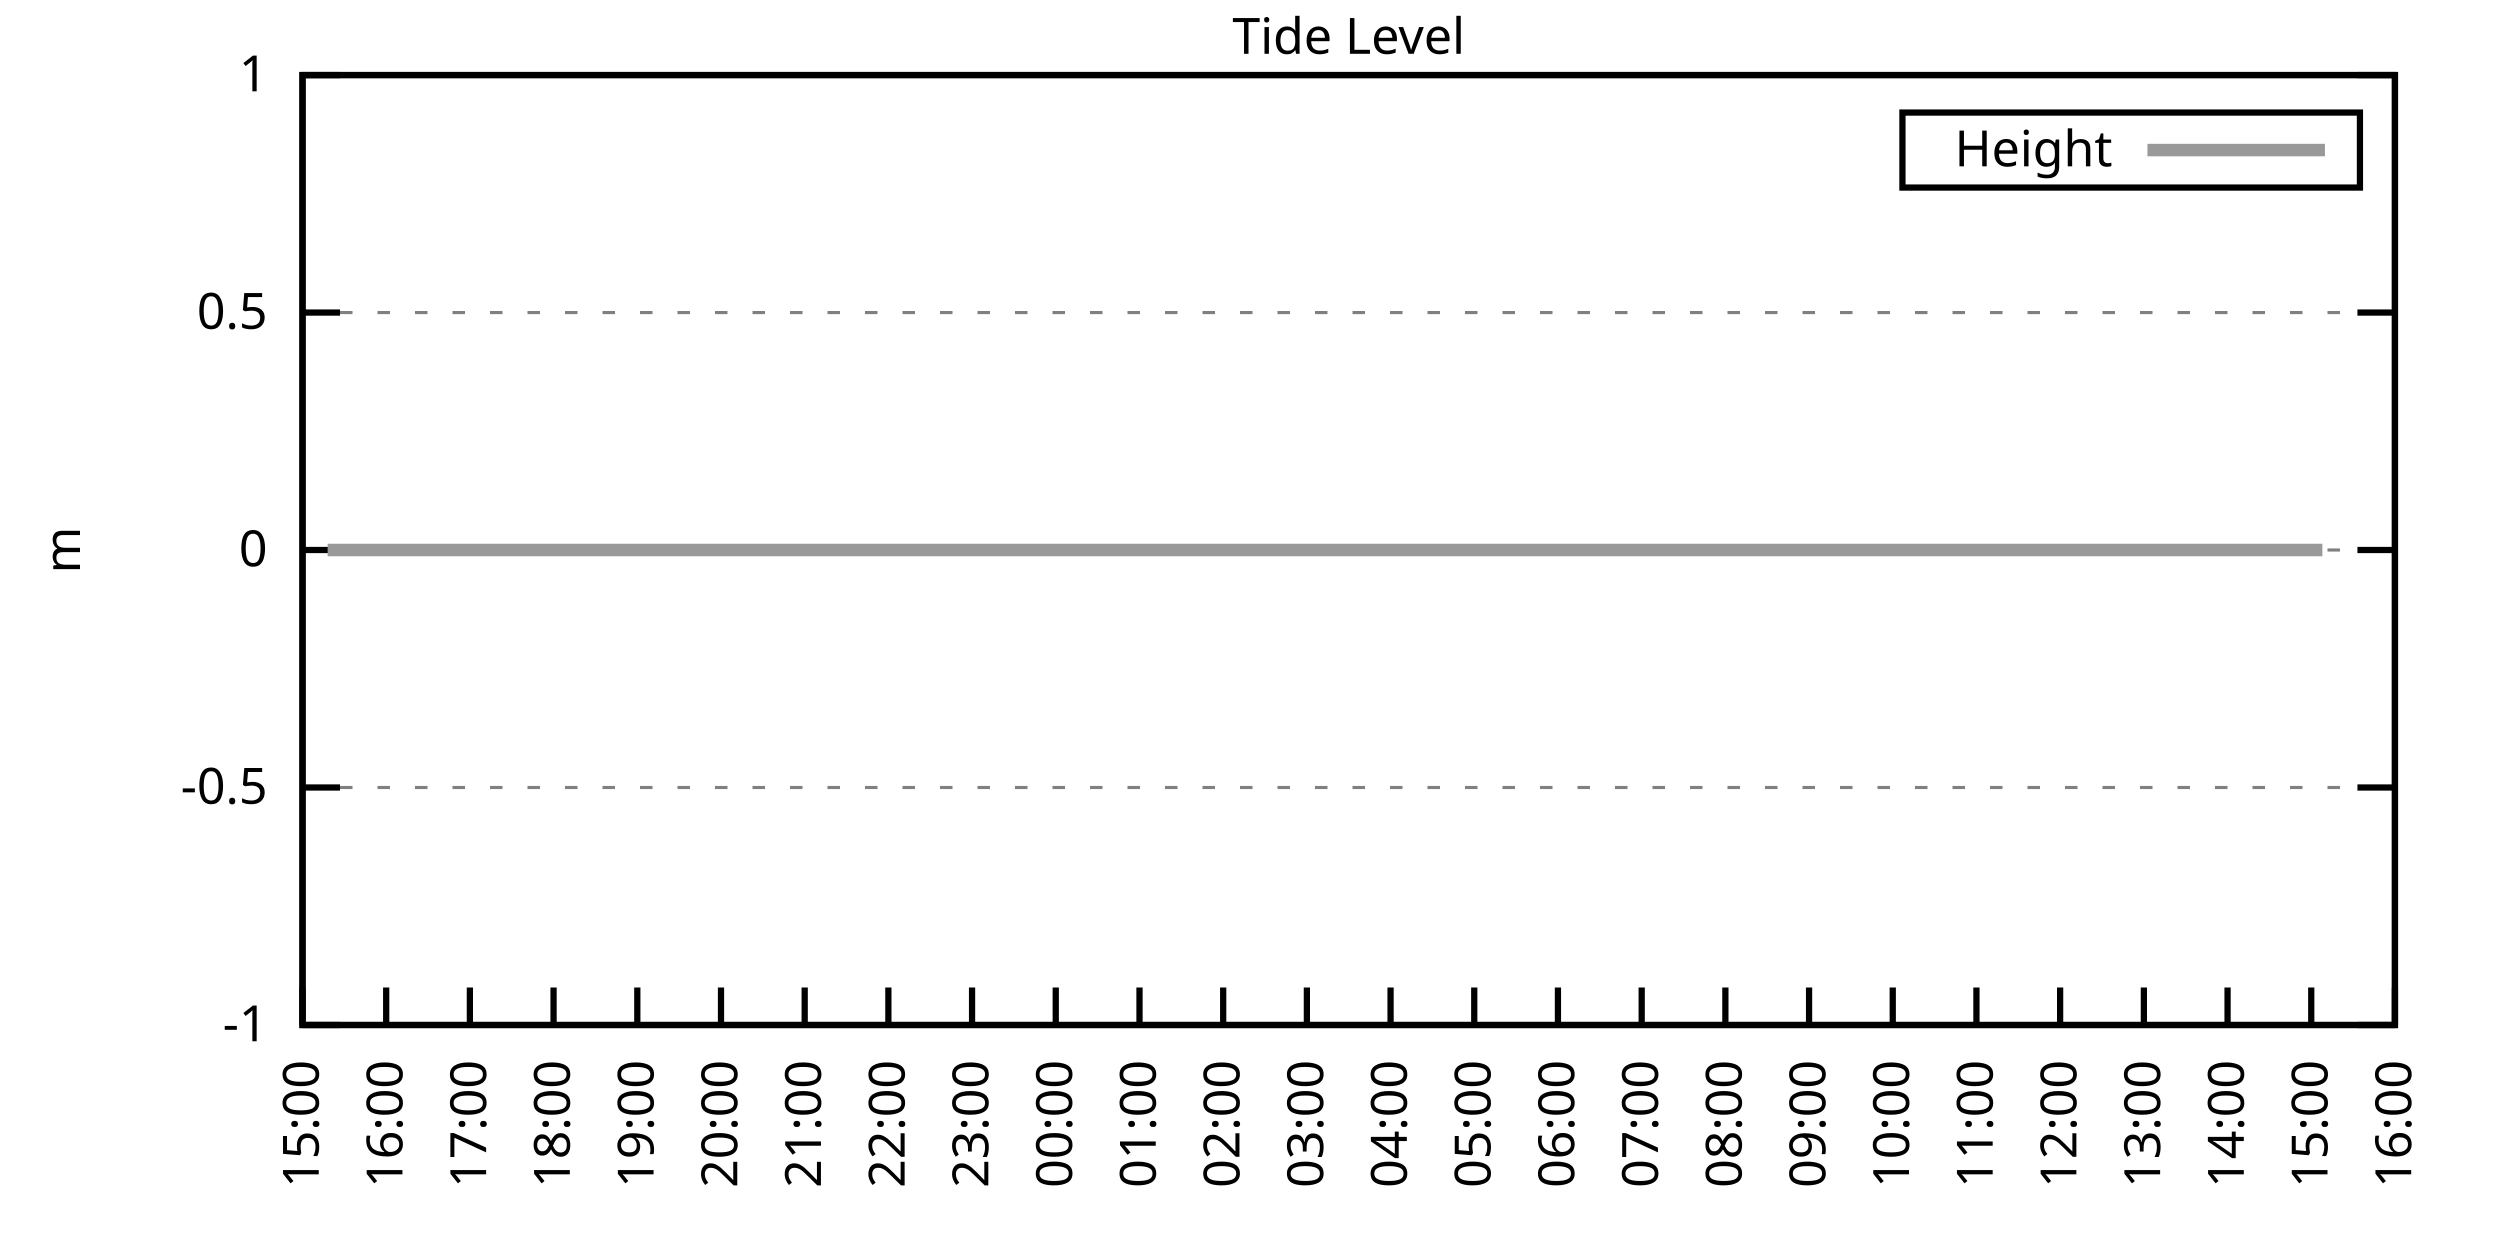
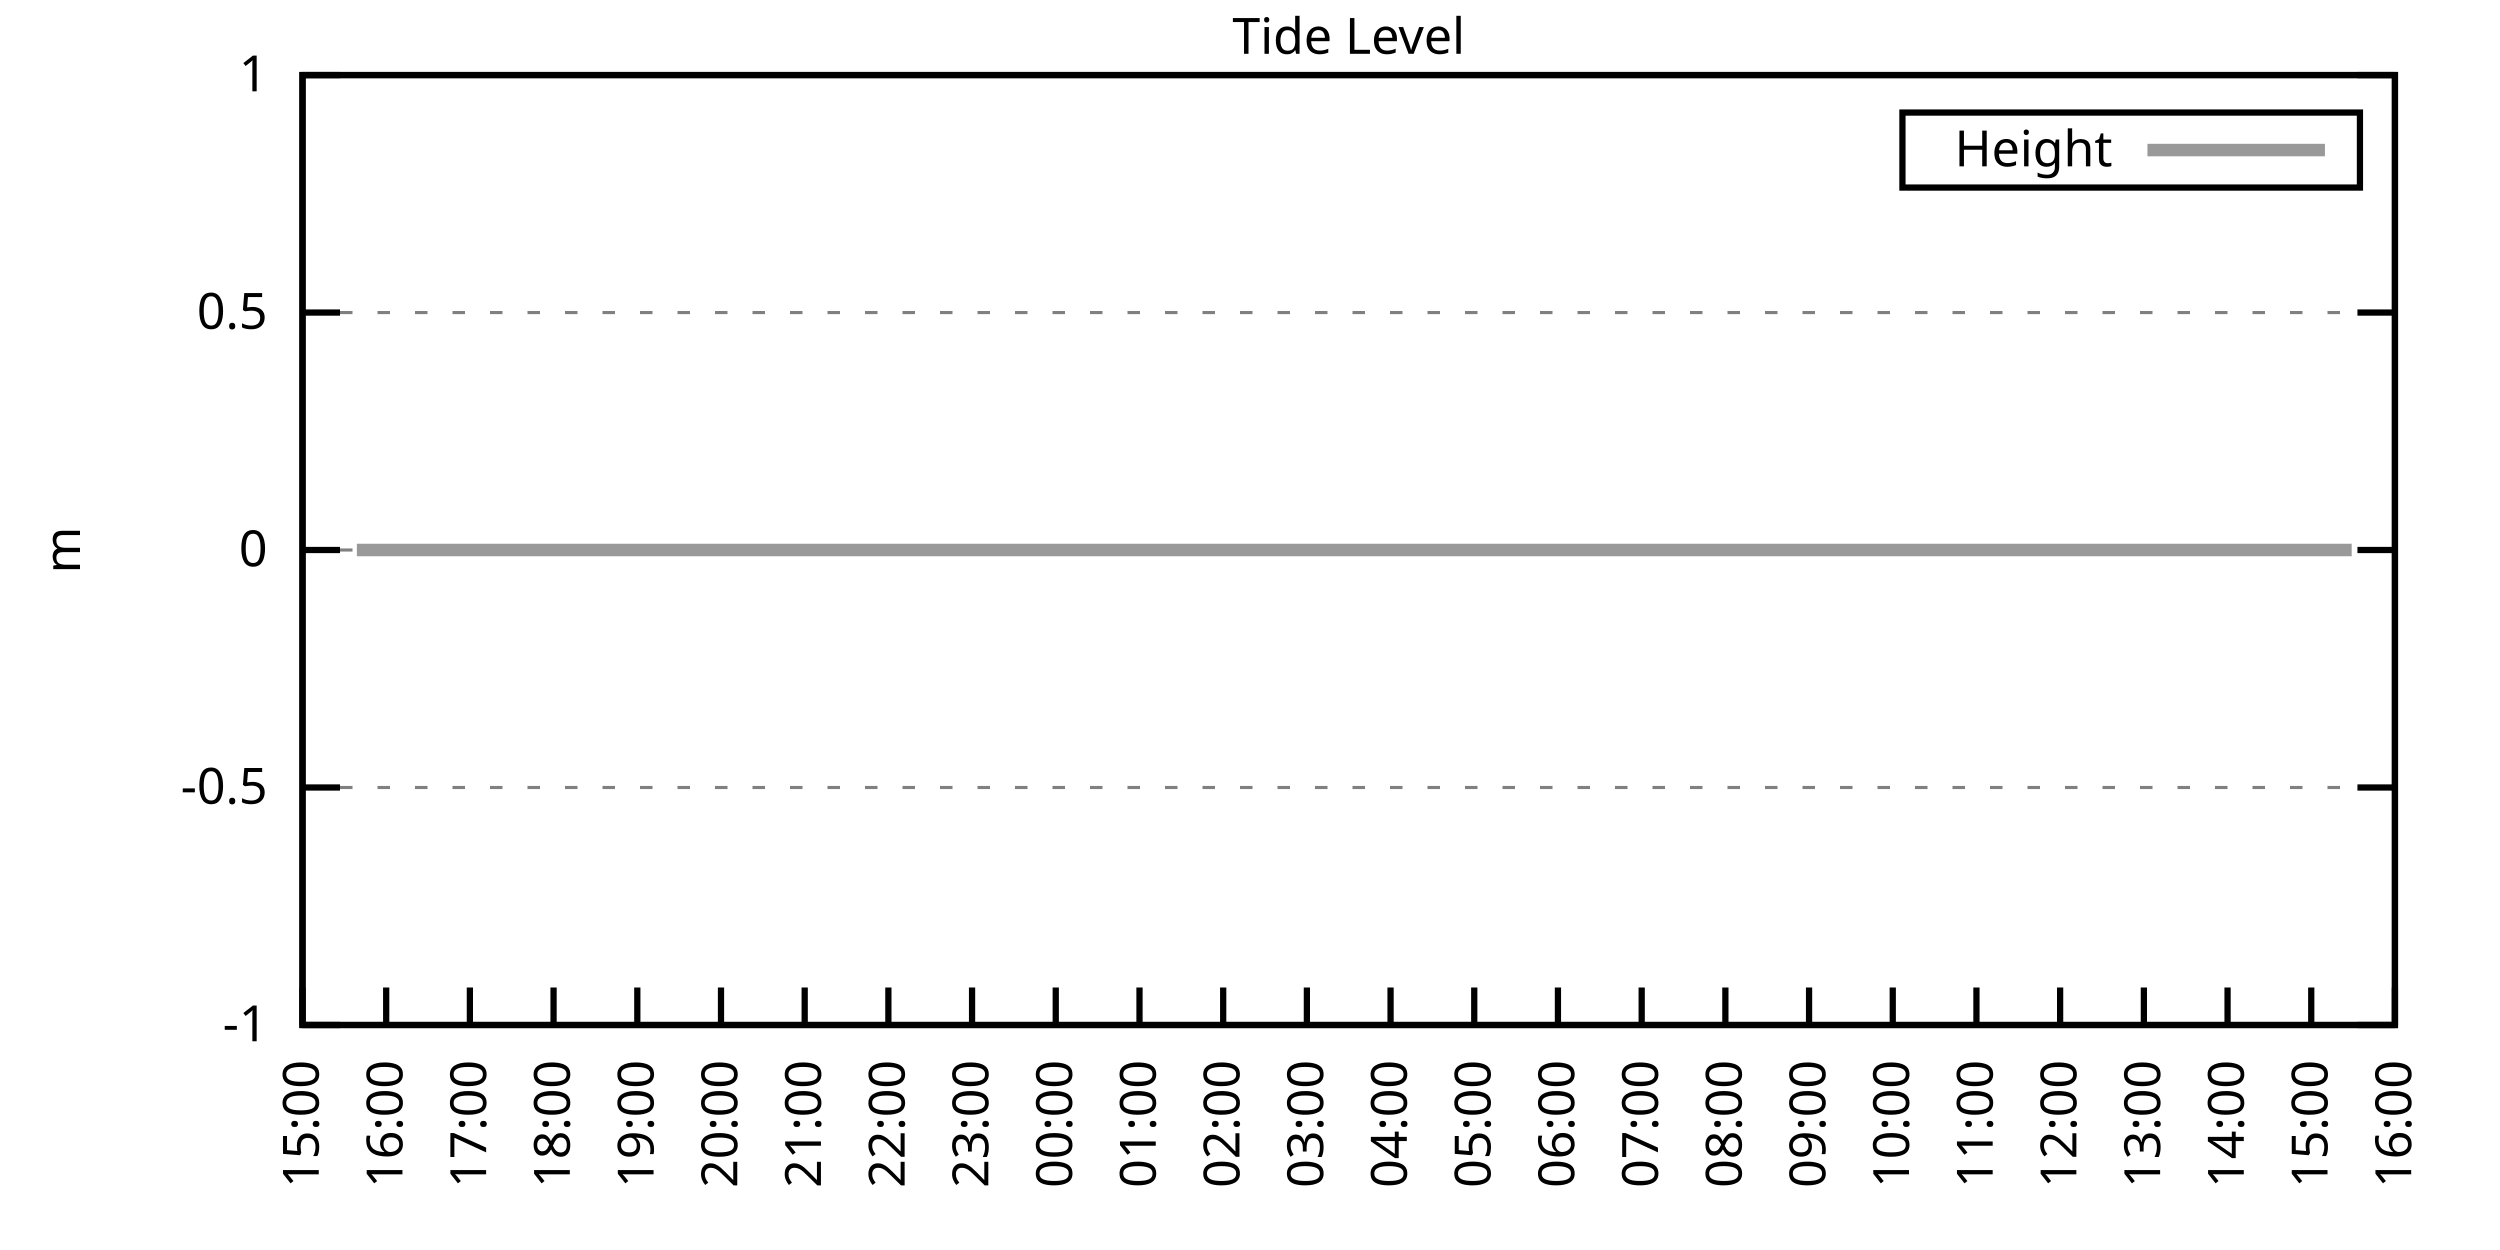
<svg xmlns="http://www.w3.org/2000/svg" xmlns:xlink="http://www.w3.org/1999/xlink" width="400" height="200" viewBox="0 0 400 200">
  <g id="gnuplot_canvas">
    <rect x="0" y="0" width="400" height="200" fill="none" />
    <defs>
      <circle id="gpDot" r="0.5" stroke-width="0.5" stroke="currentColor" />
      <path id="gpPt0" stroke-width="0.333" stroke="currentColor" d="M-1,0 h2 M0,-1 v2" />
      <path id="gpPt1" stroke-width="0.333" stroke="currentColor" d="M-1,-1 L1,1 M1,-1 L-1,1" />
      <path id="gpPt2" stroke-width="0.333" stroke="currentColor" d="M-1,0 L1,0 M0,-1 L0,1 M-1,-1 L1,1 M-1,1 L1,-1" />
      <rect id="gpPt3" stroke-width="0.333" stroke="currentColor" x="-1" y="-1" width="2" height="2" />
      <rect id="gpPt4" stroke-width="0.333" stroke="currentColor" fill="currentColor" x="-1" y="-1" width="2" height="2" />
      <circle id="gpPt5" stroke-width="0.333" stroke="currentColor" cx="0" cy="0" r="1" />
      <use xlink:href="#gpPt5" id="gpPt6" fill="currentColor" stroke="none" />
      <path id="gpPt7" stroke-width="0.333" stroke="currentColor" d="M0,-1.33 L-1.33,0.67 L1.33,0.67 z" />
      <use xlink:href="#gpPt7" id="gpPt8" fill="currentColor" stroke="none" />
      <use xlink:href="#gpPt7" id="gpPt9" stroke="currentColor" transform="rotate(180)" />
      <use xlink:href="#gpPt9" id="gpPt10" fill="currentColor" stroke="none" />
      <use xlink:href="#gpPt3" id="gpPt11" stroke="currentColor" transform="rotate(45)" />
      <use xlink:href="#gpPt11" id="gpPt12" fill="currentColor" stroke="none" />
      <path id="gpPt13" stroke-width="0.333" stroke="currentColor" d="M0,1.330 L1.265,0.411 L0.782,-1.067 L-0.782,-1.076 L-1.265,0.411 z" />
      <use xlink:href="#gpPt13" id="gpPt14" fill="currentColor" stroke="none" />
      <filter id="textbox" filterUnits="objectBoundingBox" x="0" y="0" height="1" width="1">
        <feFlood flood-color="white" flood-opacity="1" result="bgnd" />
        <feComposite in="SourceGraphic" in2="bgnd" operator="atop" />
      </filter>
      <filter id="greybox" filterUnits="objectBoundingBox" x="0" y="0" height="1" width="1">
        <feFlood flood-color="lightgrey" flood-opacity="1" result="grey" />
        <feComposite in="SourceGraphic" in2="grey" operator="atop" />
      </filter>
    </defs>
    <g fill="none" color="white" stroke="currentColor" stroke-width="1.00" stroke-linecap="butt" stroke-linejoin="miter">
</g>
    <g fill="none" color="black" stroke="currentColor" stroke-width="1.00" stroke-linecap="butt" stroke-linejoin="miter">
      <g stroke="none" shape-rendering="crispEdges">
        <polygon fill="rgb(255, 255, 255)" points="48.40,164.00 383.18,164.00 383.18,12.02 48.40,12.02 " />
      </g>
    </g>
    <g fill="none" color="black" stroke="currentColor" stroke-width="1.00" stroke-linecap="butt" stroke-linejoin="miter">
</g>
    <g fill="none" color="black" stroke="black" stroke-width="0.50" stroke-linecap="butt" stroke-linejoin="miter">
</g>
    <g fill="none" color="gray" stroke="currentColor" stroke-width="0.50" stroke-linecap="butt" stroke-linejoin="miter">
      <path stroke="gray" stroke-dasharray="2,4" class="gridline" d="M48.40,164.00 L383.19,164.00  " />
    </g>
    <g fill="none" color="gray" stroke="gray" stroke-width="1.00" stroke-linecap="butt" stroke-linejoin="miter">
</g>
    <g fill="none" color="black" stroke="currentColor" stroke-width="1.00" stroke-linecap="butt" stroke-linejoin="miter">
      <path stroke="black" d="M48.40,164.00 L54.40,164.00 M383.19,164.00 L377.19,164.00  " />
      <g transform="translate(42.80,166.60)" stroke="none" fill="black" font-family="Sans" font-size="8.00" text-anchor="end">
        <text>
          <tspan font-family="Sans">-1</tspan>
        </text>
      </g>
    </g>
    <g fill="none" color="black" stroke="currentColor" stroke-width="1.00" stroke-linecap="butt" stroke-linejoin="miter">
</g>
    <g fill="none" color="black" stroke="black" stroke-width="0.50" stroke-linecap="butt" stroke-linejoin="miter">
</g>
    <g fill="none" color="gray" stroke="currentColor" stroke-width="0.50" stroke-linecap="butt" stroke-linejoin="miter">
      <path stroke="gray" stroke-dasharray="2,4" class="gridline" d="M48.40,126.00 L383.19,126.00  " />
    </g>
    <g fill="none" color="gray" stroke="gray" stroke-width="1.00" stroke-linecap="butt" stroke-linejoin="miter">
</g>
    <g fill="none" color="black" stroke="currentColor" stroke-width="1.00" stroke-linecap="butt" stroke-linejoin="miter">
      <path stroke="black" d="M48.40,126.00 L54.40,126.00 M383.19,126.00 L377.19,126.00  " />
      <g transform="translate(42.80,128.60)" stroke="none" fill="black" font-family="Sans" font-size="8.00" text-anchor="end">
        <text>
          <tspan font-family="Sans">-0.5</tspan>
        </text>
      </g>
    </g>
    <g fill="none" color="black" stroke="currentColor" stroke-width="1.00" stroke-linecap="butt" stroke-linejoin="miter">
</g>
    <g fill="none" color="black" stroke="black" stroke-width="0.50" stroke-linecap="butt" stroke-linejoin="miter">
</g>
    <g fill="none" color="gray" stroke="currentColor" stroke-width="0.50" stroke-linecap="butt" stroke-linejoin="miter">
      <path stroke="gray" stroke-dasharray="2,4" class="gridline" d="M48.40,88.00 L383.19,88.00  " />
    </g>
    <g fill="none" color="gray" stroke="gray" stroke-width="1.00" stroke-linecap="butt" stroke-linejoin="miter">
</g>
    <g fill="none" color="black" stroke="currentColor" stroke-width="1.00" stroke-linecap="butt" stroke-linejoin="miter">
      <path stroke="black" d="M48.40,88.00 L54.40,88.00 M383.19,88.00 L377.19,88.00  " />
      <g transform="translate(42.80,90.60)" stroke="none" fill="black" font-family="Sans" font-size="8.00" text-anchor="end">
        <text>
          <tspan font-family="Sans"> 0</tspan>
        </text>
      </g>
    </g>
    <g fill="none" color="black" stroke="currentColor" stroke-width="1.00" stroke-linecap="butt" stroke-linejoin="miter">
</g>
    <g fill="none" color="black" stroke="black" stroke-width="0.50" stroke-linecap="butt" stroke-linejoin="miter">
</g>
    <g fill="none" color="gray" stroke="currentColor" stroke-width="0.50" stroke-linecap="butt" stroke-linejoin="miter">
      <path stroke="gray" stroke-dasharray="2,4" class="gridline" d="M48.40,50.01 L383.19,50.01  " />
    </g>
    <g fill="none" color="gray" stroke="gray" stroke-width="1.00" stroke-linecap="butt" stroke-linejoin="miter">
</g>
    <g fill="none" color="black" stroke="currentColor" stroke-width="1.00" stroke-linecap="butt" stroke-linejoin="miter">
      <path stroke="black" d="M48.40,50.01 L54.40,50.01 M383.19,50.01 L377.19,50.01  " />
      <g transform="translate(42.80,52.61)" stroke="none" fill="black" font-family="Sans" font-size="8.00" text-anchor="end">
        <text>
          <tspan font-family="Sans"> 0.5</tspan>
        </text>
      </g>
    </g>
    <g fill="none" color="black" stroke="currentColor" stroke-width="1.00" stroke-linecap="butt" stroke-linejoin="miter">
</g>
    <g fill="none" color="black" stroke="black" stroke-width="0.50" stroke-linecap="butt" stroke-linejoin="miter">
</g>
    <g fill="none" color="gray" stroke="currentColor" stroke-width="0.50" stroke-linecap="butt" stroke-linejoin="miter">
      <path stroke="gray" stroke-dasharray="2,4" class="gridline" d="M48.40,12.01 L383.19,12.01  " />
    </g>
    <g fill="none" color="gray" stroke="gray" stroke-width="1.00" stroke-linecap="butt" stroke-linejoin="miter">
</g>
    <g fill="none" color="black" stroke="currentColor" stroke-width="1.00" stroke-linecap="butt" stroke-linejoin="miter">
      <path stroke="black" d="M48.40,12.01 L54.40,12.01 M383.19,12.01 L377.19,12.01  " />
      <g transform="translate(42.80,14.61)" stroke="none" fill="black" font-family="Sans" font-size="8.00" text-anchor="end">
        <text>
          <tspan font-family="Sans"> 1</tspan>
        </text>
      </g>
    </g>
    <g fill="none" color="black" stroke="currentColor" stroke-width="1.00" stroke-linecap="butt" stroke-linejoin="miter">
      <path stroke="black" d="M48.40,164.00 L48.40,158.00  " />
      <g transform="translate(51.00,169.60) rotate(270.00)" stroke="none" fill="black" font-family="Sans" font-size="8.00" text-anchor="end">
        <text>
          <tspan font-family="Sans">15:00</tspan>
        </text>
      </g>
    </g>
    <g fill="none" color="black" stroke="currentColor" stroke-width="1.00" stroke-linecap="butt" stroke-linejoin="miter">
      <path stroke="black" d="M61.79,164.00 L61.79,158.00  " />
      <g transform="translate(64.39,169.60) rotate(270.00)" stroke="none" fill="black" font-family="Sans" font-size="8.00" text-anchor="end">
        <text>
          <tspan font-family="Sans">16:00</tspan>
        </text>
      </g>
    </g>
    <g fill="none" color="black" stroke="currentColor" stroke-width="1.00" stroke-linecap="butt" stroke-linejoin="miter">
      <path stroke="black" d="M75.18,164.00 L75.18,158.00  " />
      <g transform="translate(77.78,169.60) rotate(270.00)" stroke="none" fill="black" font-family="Sans" font-size="8.00" text-anchor="end">
        <text>
          <tspan font-family="Sans">17:00</tspan>
        </text>
      </g>
    </g>
    <g fill="none" color="black" stroke="currentColor" stroke-width="1.00" stroke-linecap="butt" stroke-linejoin="miter">
      <path stroke="black" d="M88.57,164.00 L88.57,158.00  " />
      <g transform="translate(91.17,169.60) rotate(270.00)" stroke="none" fill="black" font-family="Sans" font-size="8.00" text-anchor="end">
        <text>
          <tspan font-family="Sans">18:00</tspan>
        </text>
      </g>
    </g>
    <g fill="none" color="black" stroke="currentColor" stroke-width="1.00" stroke-linecap="butt" stroke-linejoin="miter">
      <path stroke="black" d="M101.97,164.00 L101.97,158.00  " />
      <g transform="translate(104.57,169.60) rotate(270.00)" stroke="none" fill="black" font-family="Sans" font-size="8.00" text-anchor="end">
        <text>
          <tspan font-family="Sans">19:00</tspan>
        </text>
      </g>
    </g>
    <g fill="none" color="black" stroke="currentColor" stroke-width="1.00" stroke-linecap="butt" stroke-linejoin="miter">
      <path stroke="black" d="M115.36,164.00 L115.36,158.00  " />
      <g transform="translate(117.96,169.60) rotate(270.00)" stroke="none" fill="black" font-family="Sans" font-size="8.00" text-anchor="end">
        <text>
          <tspan font-family="Sans">20:00</tspan>
        </text>
      </g>
    </g>
    <g fill="none" color="black" stroke="currentColor" stroke-width="1.00" stroke-linecap="butt" stroke-linejoin="miter">
      <path stroke="black" d="M128.75,164.00 L128.75,158.00  " />
      <g transform="translate(131.35,169.60) rotate(270.00)" stroke="none" fill="black" font-family="Sans" font-size="8.00" text-anchor="end">
        <text>
          <tspan font-family="Sans">21:00</tspan>
        </text>
      </g>
    </g>
    <g fill="none" color="black" stroke="currentColor" stroke-width="1.00" stroke-linecap="butt" stroke-linejoin="miter">
      <path stroke="black" d="M142.14,164.00 L142.14,158.00  " />
      <g transform="translate(144.74,169.60) rotate(270.00)" stroke="none" fill="black" font-family="Sans" font-size="8.00" text-anchor="end">
        <text>
          <tspan font-family="Sans">22:00</tspan>
        </text>
      </g>
    </g>
    <g fill="none" color="black" stroke="currentColor" stroke-width="1.00" stroke-linecap="butt" stroke-linejoin="miter">
      <path stroke="black" d="M155.53,164.00 L155.53,158.00  " />
      <g transform="translate(158.13,169.60) rotate(270.00)" stroke="none" fill="black" font-family="Sans" font-size="8.00" text-anchor="end">
        <text>
          <tspan font-family="Sans">23:00</tspan>
        </text>
      </g>
    </g>
    <g fill="none" color="black" stroke="currentColor" stroke-width="1.00" stroke-linecap="butt" stroke-linejoin="miter">
      <path stroke="black" d="M168.92,164.00 L168.92,158.00  " />
      <g transform="translate(171.52,169.60) rotate(270.00)" stroke="none" fill="black" font-family="Sans" font-size="8.00" text-anchor="end">
        <text>
          <tspan font-family="Sans">00:00</tspan>
        </text>
      </g>
    </g>
    <g fill="none" color="black" stroke="currentColor" stroke-width="1.00" stroke-linecap="butt" stroke-linejoin="miter">
      <path stroke="black" d="M182.32,164.00 L182.32,158.00  " />
      <g transform="translate(184.92,169.60) rotate(270.00)" stroke="none" fill="black" font-family="Sans" font-size="8.00" text-anchor="end">
        <text>
          <tspan font-family="Sans">01:00</tspan>
        </text>
      </g>
    </g>
    <g fill="none" color="black" stroke="currentColor" stroke-width="1.00" stroke-linecap="butt" stroke-linejoin="miter">
      <path stroke="black" d="M195.71,164.00 L195.71,158.00  " />
      <g transform="translate(198.31,169.60) rotate(270.00)" stroke="none" fill="black" font-family="Sans" font-size="8.00" text-anchor="end">
        <text>
          <tspan font-family="Sans">02:00</tspan>
        </text>
      </g>
    </g>
    <g fill="none" color="black" stroke="currentColor" stroke-width="1.00" stroke-linecap="butt" stroke-linejoin="miter">
      <path stroke="black" d="M209.10,164.00 L209.10,158.00  " />
      <g transform="translate(211.70,169.60) rotate(270.00)" stroke="none" fill="black" font-family="Sans" font-size="8.00" text-anchor="end">
        <text>
          <tspan font-family="Sans">03:00</tspan>
        </text>
      </g>
    </g>
    <g fill="none" color="black" stroke="currentColor" stroke-width="1.00" stroke-linecap="butt" stroke-linejoin="miter">
      <path stroke="black" d="M222.49,164.00 L222.49,158.00  " />
      <g transform="translate(225.09,169.60) rotate(270.00)" stroke="none" fill="black" font-family="Sans" font-size="8.00" text-anchor="end">
        <text>
          <tspan font-family="Sans">04:00</tspan>
        </text>
      </g>
    </g>
    <g fill="none" color="black" stroke="currentColor" stroke-width="1.00" stroke-linecap="butt" stroke-linejoin="miter">
      <path stroke="black" d="M235.88,164.00 L235.88,158.00  " />
      <g transform="translate(238.48,169.60) rotate(270.00)" stroke="none" fill="black" font-family="Sans" font-size="8.00" text-anchor="end">
        <text>
          <tspan font-family="Sans">05:00</tspan>
        </text>
      </g>
    </g>
    <g fill="none" color="black" stroke="currentColor" stroke-width="1.00" stroke-linecap="butt" stroke-linejoin="miter">
      <path stroke="black" d="M249.27,164.00 L249.27,158.00  " />
      <g transform="translate(251.87,169.60) rotate(270.00)" stroke="none" fill="black" font-family="Sans" font-size="8.00" text-anchor="end">
        <text>
          <tspan font-family="Sans">06:00</tspan>
        </text>
      </g>
    </g>
    <g fill="none" color="black" stroke="currentColor" stroke-width="1.00" stroke-linecap="butt" stroke-linejoin="miter">
      <path stroke="black" d="M262.67,164.00 L262.67,158.00  " />
      <g transform="translate(265.27,169.60) rotate(270.00)" stroke="none" fill="black" font-family="Sans" font-size="8.00" text-anchor="end">
        <text>
          <tspan font-family="Sans">07:00</tspan>
        </text>
      </g>
    </g>
    <g fill="none" color="black" stroke="currentColor" stroke-width="1.00" stroke-linecap="butt" stroke-linejoin="miter">
      <path stroke="black" d="M276.06,164.00 L276.06,158.00  " />
      <g transform="translate(278.66,169.60) rotate(270.00)" stroke="none" fill="black" font-family="Sans" font-size="8.00" text-anchor="end">
        <text>
          <tspan font-family="Sans">08:00</tspan>
        </text>
      </g>
    </g>
    <g fill="none" color="black" stroke="currentColor" stroke-width="1.00" stroke-linecap="butt" stroke-linejoin="miter">
      <path stroke="black" d="M289.45,164.00 L289.45,158.00  " />
      <g transform="translate(292.05,169.60) rotate(270.00)" stroke="none" fill="black" font-family="Sans" font-size="8.00" text-anchor="end">
        <text>
          <tspan font-family="Sans">09:00</tspan>
        </text>
      </g>
    </g>
    <g fill="none" color="black" stroke="currentColor" stroke-width="1.00" stroke-linecap="butt" stroke-linejoin="miter">
      <path stroke="black" d="M302.84,164.00 L302.84,158.00  " />
      <g transform="translate(305.44,169.60) rotate(270.00)" stroke="none" fill="black" font-family="Sans" font-size="8.00" text-anchor="end">
        <text>
          <tspan font-family="Sans">10:00</tspan>
        </text>
      </g>
    </g>
    <g fill="none" color="black" stroke="currentColor" stroke-width="1.00" stroke-linecap="butt" stroke-linejoin="miter">
      <path stroke="black" d="M316.23,164.00 L316.23,158.00  " />
      <g transform="translate(318.83,169.60) rotate(270.00)" stroke="none" fill="black" font-family="Sans" font-size="8.00" text-anchor="end">
        <text>
          <tspan font-family="Sans">11:00</tspan>
        </text>
      </g>
    </g>
    <g fill="none" color="black" stroke="currentColor" stroke-width="1.00" stroke-linecap="butt" stroke-linejoin="miter">
      <path stroke="black" d="M329.62,164.00 L329.62,158.00  " />
      <g transform="translate(332.22,169.60) rotate(270.00)" stroke="none" fill="black" font-family="Sans" font-size="8.00" text-anchor="end">
        <text>
          <tspan font-family="Sans">12:00</tspan>
        </text>
      </g>
    </g>
    <g fill="none" color="black" stroke="currentColor" stroke-width="1.00" stroke-linecap="butt" stroke-linejoin="miter">
      <path stroke="black" d="M343.02,164.00 L343.02,158.00  " />
      <g transform="translate(345.62,169.60) rotate(270.00)" stroke="none" fill="black" font-family="Sans" font-size="8.00" text-anchor="end">
        <text>
          <tspan font-family="Sans">13:00</tspan>
        </text>
      </g>
    </g>
    <g fill="none" color="black" stroke="currentColor" stroke-width="1.00" stroke-linecap="butt" stroke-linejoin="miter">
      <path stroke="black" d="M356.41,164.00 L356.41,158.00  " />
      <g transform="translate(359.01,169.60) rotate(270.00)" stroke="none" fill="black" font-family="Sans" font-size="8.00" text-anchor="end">
        <text>
          <tspan font-family="Sans">14:00</tspan>
        </text>
      </g>
    </g>
    <g fill="none" color="black" stroke="currentColor" stroke-width="1.00" stroke-linecap="butt" stroke-linejoin="miter">
      <path stroke="black" d="M369.80,164.00 L369.80,158.00  " />
      <g transform="translate(372.40,169.60) rotate(270.00)" stroke="none" fill="black" font-family="Sans" font-size="8.00" text-anchor="end">
        <text>
          <tspan font-family="Sans">15:00</tspan>
        </text>
      </g>
    </g>
    <g fill="none" color="black" stroke="currentColor" stroke-width="1.00" stroke-linecap="butt" stroke-linejoin="miter">
      <path stroke="black" d="M383.19,164.00 L383.19,158.00  " />
      <g transform="translate(385.79,169.60) rotate(270.00)" stroke="none" fill="black" font-family="Sans" font-size="8.00" text-anchor="end">
        <text>
          <tspan font-family="Sans">16:00</tspan>
        </text>
      </g>
    </g>
    <g fill="none" color="black" stroke="currentColor" stroke-width="1.00" stroke-linecap="butt" stroke-linejoin="miter">
</g>
    <g fill="none" color="black" stroke="currentColor" stroke-width="1.00" stroke-linecap="butt" stroke-linejoin="miter">
      <path stroke="black" d="M48.40,12.01 L48.40,164.00 L383.19,164.00 L383.19,12.01 L48.40,12.01 Z  " />
    </g>
    <g fill="none" color="black" stroke="currentColor" stroke-width="1.00" stroke-linecap="butt" stroke-linejoin="miter">
</g>
    <g fill="none" color="black" stroke="currentColor" stroke-width="1.00" stroke-linecap="butt" stroke-linejoin="miter">
      <path stroke="black" d="M304.39,30.01 L304.39,18.01 L377.59,18.01 L377.59,30.01 L304.39,30.01 Z  " />
    </g>
    <g id="Tide_level_plot_1">
      <g fill="none" color="white" stroke="black" stroke-width="2.00" stroke-linecap="butt" stroke-linejoin="miter">
</g>
      <g fill="none" color="black" stroke="currentColor" stroke-width="2.00" stroke-linecap="butt" stroke-linejoin="miter">
        <g transform="translate(337.99,26.61)" stroke="none" fill="black" font-family="Sans" font-size="8.00" text-anchor="end">
          <text>
            <tspan font-family="Sans">Height</tspan>
          </text>
        </g>
      </g>
      <g fill="none" color="black" stroke="currentColor" stroke-width="2.00" stroke-linecap="butt" stroke-linejoin="miter">
-         <path stroke="rgb(153, 153, 153)" d="M343.59,24.01 L371.99,24.01 M52.42,88.00 L54.65,88.00 L57.10,88.00 L59.11,88.00 L61.57,88.00 L63.58,88.00   L65.81,88.00 L67.82,88.00 L70.05,88.00 L72.73,88.00 L74.74,88.00 L76.97,88.00 L79.42,88.00 L81.43,88.00   L83.89,88.00 L85.67,88.00 L88.35,88.00 L90.36,88.00 L92.82,88.00 L94.82,88.00 L97.28,88.00 L99.06,88.00   L101.74,88.00 L103.75,88.00 L105.76,88.00 L107.99,88.00 L110.45,88.00 L112.90,88.00 L114.91,88.00 L117.37,88.00   L119.15,88.00 L121.61,88.00 L123.62,88.00 L126.07,88.00 L128.53,88.00 L130.76,88.00 L132.77,88.00 L135.22,88.00   L137.23,88.00 L139.69,88.00 L144.15,88.00 L146.16,88.00 L148.61,88.00 L150.62,88.00 L152.85,88.00 L155.09,88.00   L157.10,88.00 L159.77,88.00 L161.78,88.00 L164.01,88.00 L166.47,88.00 L168.48,88.00 L170.49,88.00 L172.94,88.00   L175.40,88.00 L177.63,88.00 L179.64,88.00 L181.87,88.00 L184.10,88.00 L186.56,88.00 L188.34,88.00 L190.80,88.00   L193.25,88.00 L195.48,88.00 L197.72,88.00 L199.95,88.00 L201.96,88.00 L204.41,88.00 L206.64,88.00 L208.43,88.00   L210.88,88.00 L212.89,88.00 L215.35,88.00 L217.58,88.00 L220.04,88.00 L222.27,88.00 L224.05,88.00 L226.51,88.00   L228.74,88.00 L230.97,88.00 L233.43,88.00 L235.66,88.00 L237.67,88.00 L239.68,88.00 L242.13,88.00 L244.59,88.00   L246.60,88.00 L248.83,88.00 L251.06,88.00 L253.29,88.00 L255.52,88.00 L257.98,88.00 L259.99,88.00 L262.44,88.00   L264.45,88.00 L266.68,88.00 L268.92,88.00 L271.15,88.00 L273.38,88.00 L275.83,88.00 L277.84,88.00 L280.07,88.00   L282.53,88.00 L284.76,88.00 L286.99,88.00 L289.00,88.00 L291.46,88.00 L293.24,88.00 L295.92,88.00 L298.15,88.00   L299.94,88.00 L302.62,88.00 L304.63,88.00 L307.08,88.00 L309.09,88.00 L311.54,88.00 L313.55,88.00 L316.01,88.00   L318.02,88.00 L320.47,88.00 L322.48,88.00 L324.71,88.00 L327.17,88.00 L329.18,88.00 L331.63,88.00 L333.64,88.00   L335.65,88.00 L338.10,88.00 L340.56,88.00 L342.57,88.00 L344.80,88.00 L347.26,88.00 L349.04,88.00 L351.72,88.00   L353.95,88.00 L356.18,88.00 L358.19,88.00 L360.42,88.00 L362.21,88.00 L365.11,88.00 L367.12,88.00 L369.58,88.00   L371.58,88.00  " />
+         <path stroke="rgb(153, 153, 153)" d="M343.59,24.01 L371.99,24.01 M57.10,88.00 L59.11,88.00 L61.57,88.00 L63.58,88.00 L65.81,88.00 L67.82,88.00   L70.05,88.00 L72.73,88.00 L74.74,88.00 L76.97,88.00 L79.42,88.00 L81.43,88.00 L83.89,88.00 L85.67,88.00   L88.35,88.00 L90.36,88.00 L92.82,88.00 L94.82,88.00 L97.28,88.00 L99.06,88.00 L101.74,88.00 L103.75,88.00   L105.76,88.00 L107.99,88.00 L110.45,88.00 L112.90,88.00 L114.91,88.00 L117.37,88.00 L119.15,88.00 L121.61,88.00   L123.62,88.00 L126.07,88.00 L128.53,88.00 L130.76,88.00 L132.77,88.00 L135.22,88.00 L137.23,88.00 L139.69,88.00   L144.15,88.00 L146.16,88.00 L148.61,88.00 L150.62,88.00 L152.85,88.00 L155.09,88.00 L157.10,88.00 L159.77,88.00   L161.78,88.00 L164.01,88.00 L166.47,88.00 L168.48,88.00 L170.49,88.00 L172.94,88.00 L175.40,88.00 L177.63,88.00   L179.64,88.00 L181.87,88.00 L184.10,88.00 L186.56,88.00 L188.34,88.00 L190.80,88.00 L193.25,88.00 L195.48,88.00   L197.72,88.00 L199.95,88.00 L201.96,88.00 L204.41,88.00 L206.64,88.00 L208.43,88.00 L210.88,88.00 L212.89,88.00   L215.35,88.00 L217.58,88.00 L220.04,88.00 L222.27,88.00 L224.05,88.00 L226.51,88.00 L228.74,88.00 L230.97,88.00   L233.43,88.00 L235.66,88.00 L237.67,88.00 L239.68,88.00 L242.13,88.00 L244.59,88.00 L246.60,88.00 L248.83,88.00   L251.06,88.00 L253.29,88.00 L255.52,88.00 L257.98,88.00 L259.99,88.00 L262.44,88.00 L264.45,88.00 L266.68,88.00   L268.92,88.00 L271.15,88.00 L273.38,88.00 L275.83,88.00 L277.84,88.00 L280.07,88.00 L282.53,88.00 L284.76,88.00   L286.99,88.00 L289.00,88.00 L291.46,88.00 L293.24,88.00 L295.92,88.00 L298.15,88.00 L299.94,88.00 L302.62,88.00   L304.63,88.00 L307.08,88.00 L309.09,88.00 L311.54,88.00 L313.55,88.00 L316.01,88.00 L318.02,88.00 L320.47,88.00   L322.48,88.00 L324.71,88.00 L327.17,88.00 L329.18,88.00 L331.63,88.00 L333.64,88.00 L335.65,88.00 L338.10,88.00   L340.56,88.00 L342.57,88.00 L344.80,88.00 L347.26,88.00 L349.04,88.00 L351.72,88.00 L353.95,88.00 L356.18,88.00   L358.19,88.00 L360.42,88.00 L362.21,88.00 L365.11,88.00 L367.12,88.00 L369.58,88.00 L371.58,88.00 L373.82,88.00   L376.27,88.00  " />
      </g>
    </g>
    <g fill="none" color="black" stroke="currentColor" stroke-width="2.00" stroke-linecap="butt" stroke-linejoin="miter">
</g>
    <g fill="none" color="black" stroke="black" stroke-width="1.00" stroke-linecap="butt" stroke-linejoin="miter">
</g>
    <g fill="none" color="black" stroke="currentColor" stroke-width="1.00" stroke-linecap="butt" stroke-linejoin="miter">
      <path stroke="black" d="M48.40,12.01 L48.40,164.00 L383.19,164.00 L383.19,12.01 L48.40,12.01 Z  " />
      <g transform="translate(12.80,88.01) rotate(270.00)" stroke="none" fill="black" font-family="Sans" font-size="8.00" text-anchor="middle">
        <text>
          <tspan font-family="Sans">m</tspan>
        </text>
      </g>
    </g>
    <g fill="none" color="black" stroke="currentColor" stroke-width="1.00" stroke-linecap="butt" stroke-linejoin="miter">
</g>
    <g fill="none" color="black" stroke="currentColor" stroke-width="1.00" stroke-linecap="butt" stroke-linejoin="miter">
      <g transform="translate(215.79,8.61)" stroke="none" fill="black" font-family="Sans" font-size="8.00" text-anchor="middle">
        <text>
          <tspan font-family="Sans">Tide Level</tspan>
        </text>
      </g>
    </g>
    <g fill="none" color="black" stroke="currentColor" stroke-width="1.00" stroke-linecap="butt" stroke-linejoin="miter">
</g>
  </g>
</svg>
